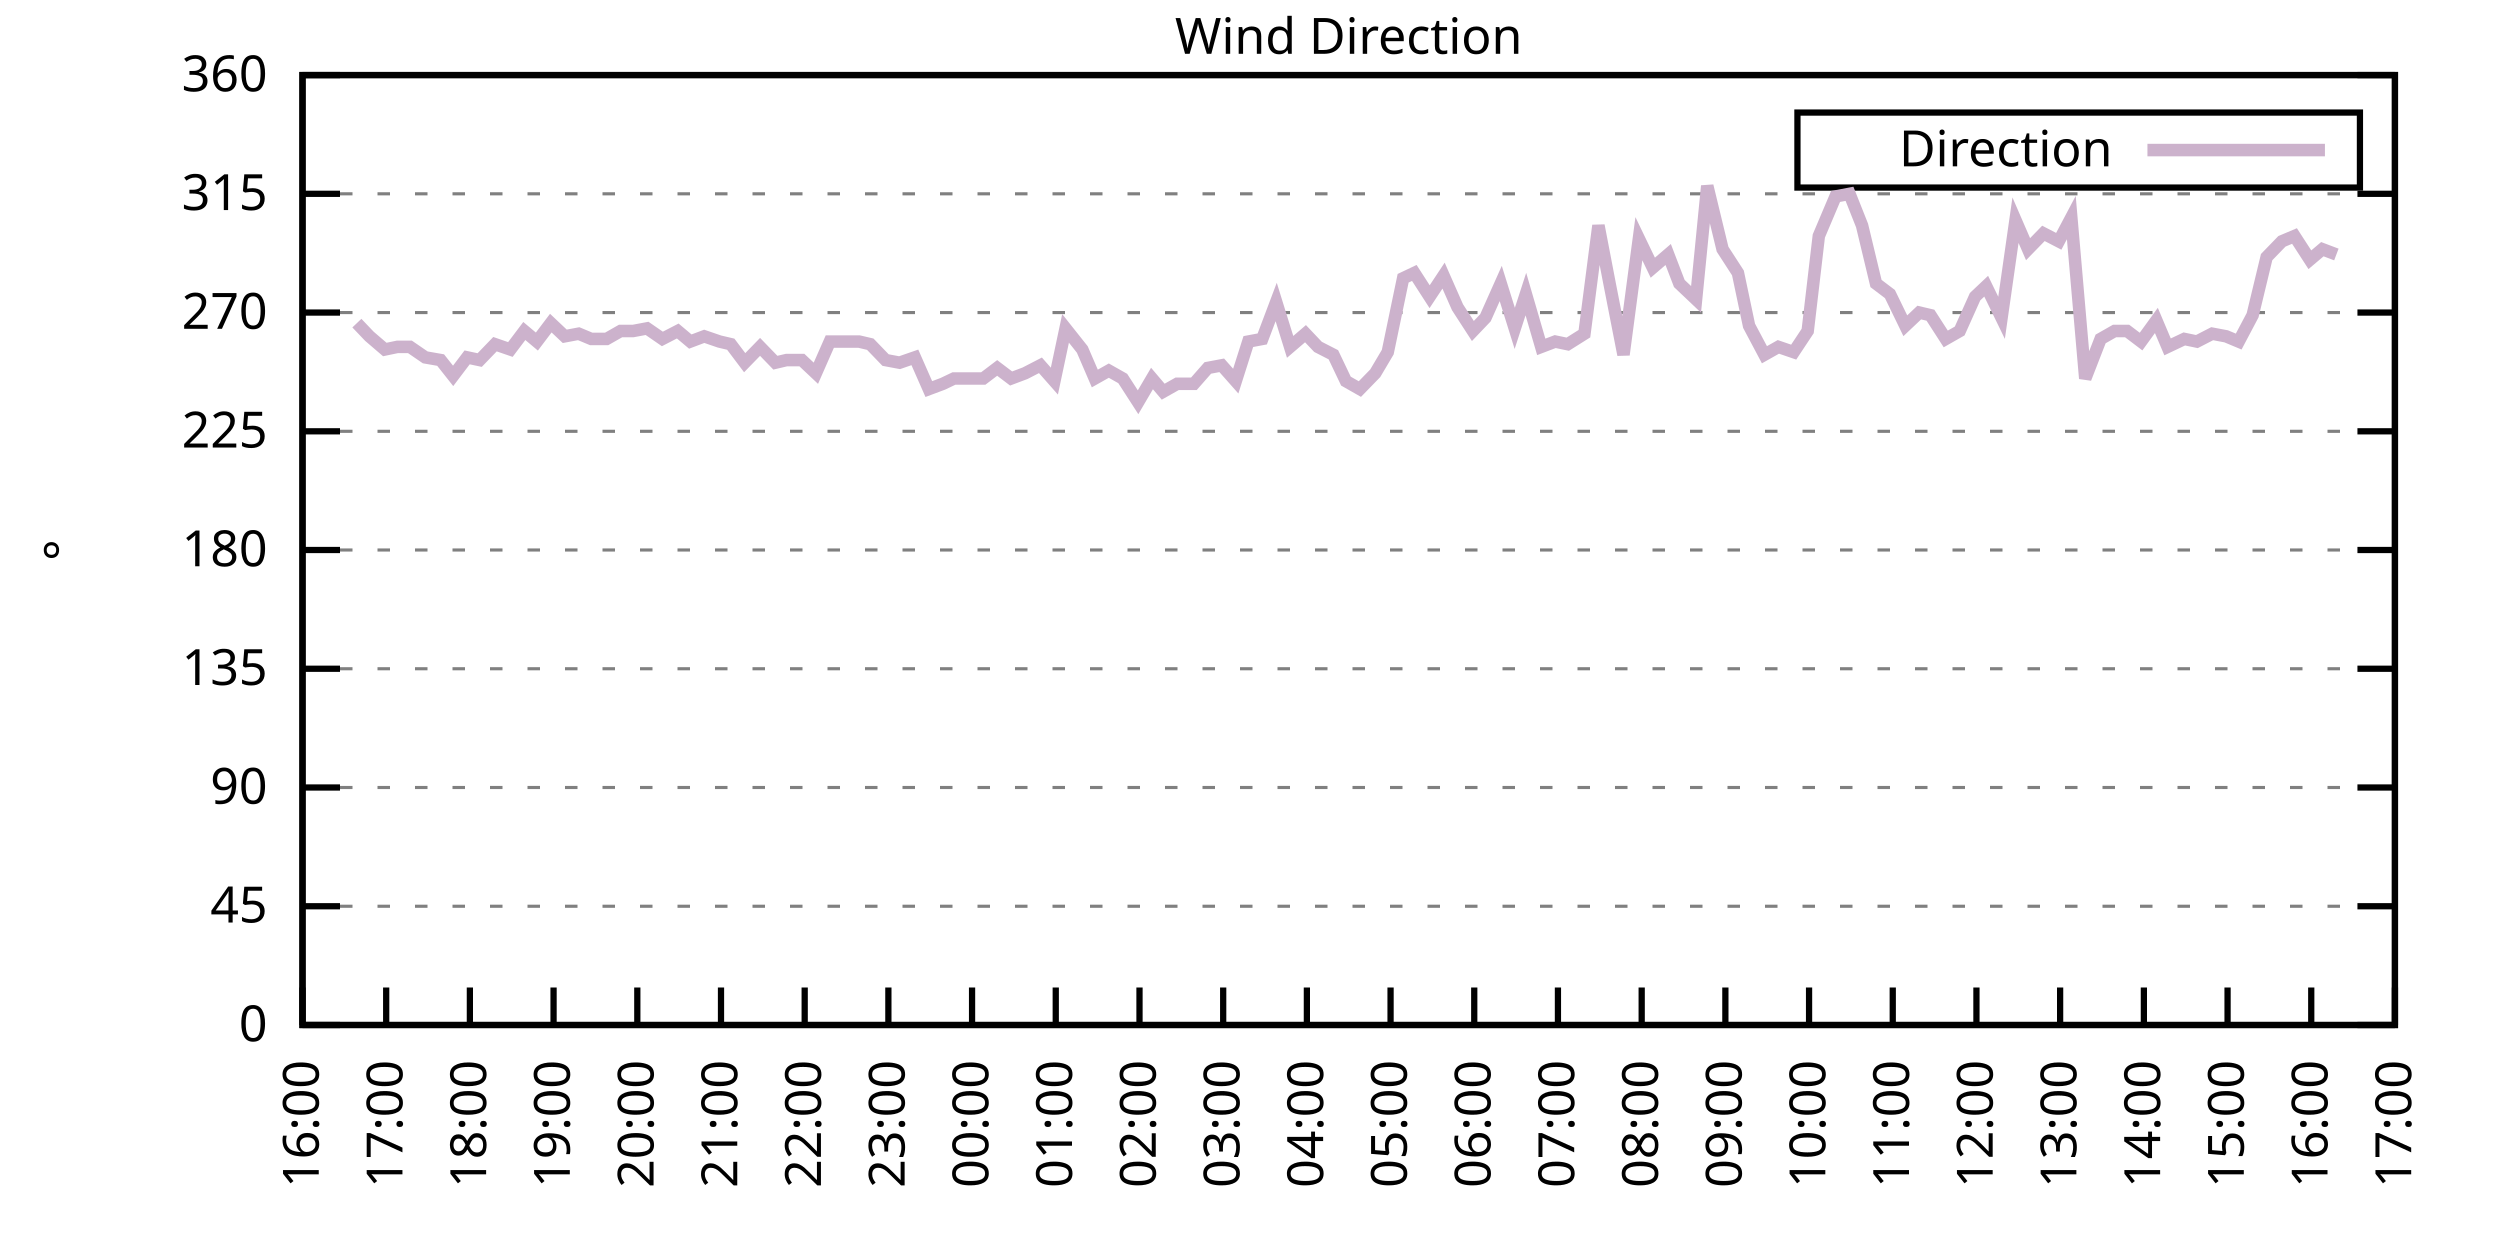
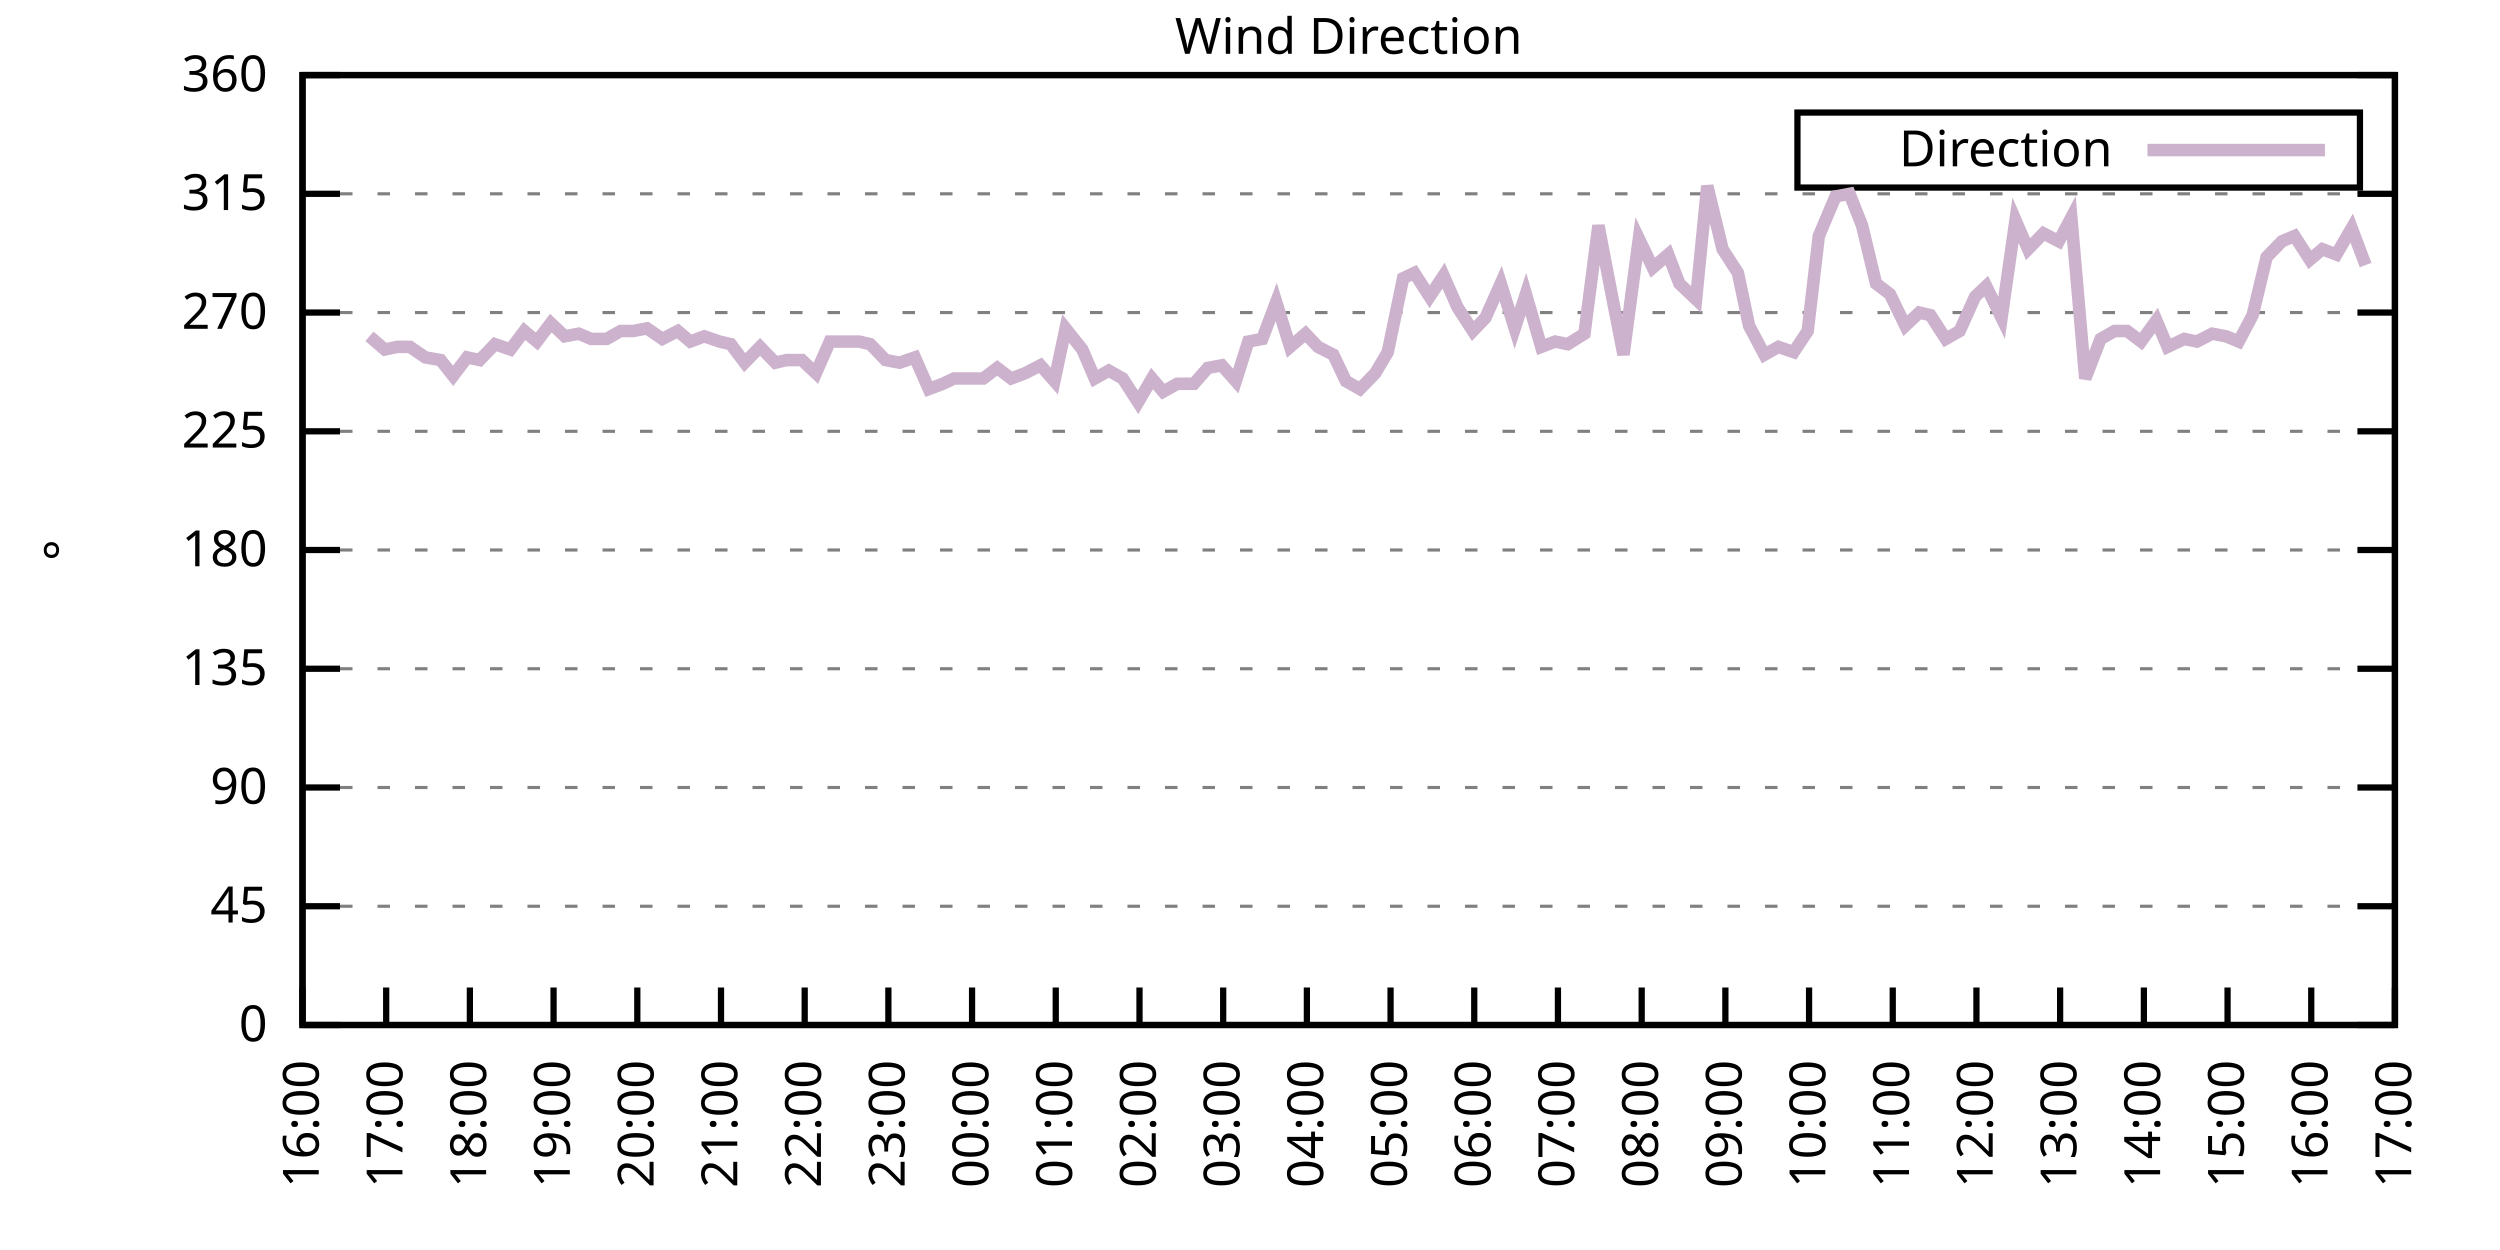
<svg xmlns="http://www.w3.org/2000/svg" xmlns:xlink="http://www.w3.org/1999/xlink" width="400" height="200" viewBox="0 0 400 200">
  <g id="gnuplot_canvas">
    <rect x="0" y="0" width="400" height="200" fill="none" />
    <defs>
      <circle id="gpDot" r="0.5" stroke-width="0.5" stroke="currentColor" />
      <path id="gpPt0" stroke-width="0.333" stroke="currentColor" d="M-1,0 h2 M0,-1 v2" />
      <path id="gpPt1" stroke-width="0.333" stroke="currentColor" d="M-1,-1 L1,1 M1,-1 L-1,1" />
      <path id="gpPt2" stroke-width="0.333" stroke="currentColor" d="M-1,0 L1,0 M0,-1 L0,1 M-1,-1 L1,1 M-1,1 L1,-1" />
      <rect id="gpPt3" stroke-width="0.333" stroke="currentColor" x="-1" y="-1" width="2" height="2" />
      <rect id="gpPt4" stroke-width="0.333" stroke="currentColor" fill="currentColor" x="-1" y="-1" width="2" height="2" />
      <circle id="gpPt5" stroke-width="0.333" stroke="currentColor" cx="0" cy="0" r="1" />
      <use xlink:href="#gpPt5" id="gpPt6" fill="currentColor" stroke="none" />
      <path id="gpPt7" stroke-width="0.333" stroke="currentColor" d="M0,-1.33 L-1.33,0.67 L1.33,0.67 z" />
      <use xlink:href="#gpPt7" id="gpPt8" fill="currentColor" stroke="none" />
      <use xlink:href="#gpPt7" id="gpPt9" stroke="currentColor" transform="rotate(180)" />
      <use xlink:href="#gpPt9" id="gpPt10" fill="currentColor" stroke="none" />
      <use xlink:href="#gpPt3" id="gpPt11" stroke="currentColor" transform="rotate(45)" />
      <use xlink:href="#gpPt11" id="gpPt12" fill="currentColor" stroke="none" />
      <path id="gpPt13" stroke-width="0.333" stroke="currentColor" d="M0,1.330 L1.265,0.411 L0.782,-1.067 L-0.782,-1.076 L-1.265,0.411 z" />
      <use xlink:href="#gpPt13" id="gpPt14" fill="currentColor" stroke="none" />
      <filter id="textbox" filterUnits="objectBoundingBox" x="0" y="0" height="1" width="1">
        <feFlood flood-color="white" flood-opacity="1" result="bgnd" />
        <feComposite in="SourceGraphic" in2="bgnd" operator="atop" />
      </filter>
      <filter id="greybox" filterUnits="objectBoundingBox" x="0" y="0" height="1" width="1">
        <feFlood flood-color="lightgrey" flood-opacity="1" result="grey" />
        <feComposite in="SourceGraphic" in2="grey" operator="atop" />
      </filter>
    </defs>
    <g fill="none" color="white" stroke="currentColor" stroke-width="1.00" stroke-linecap="butt" stroke-linejoin="miter">
</g>
    <g fill="none" color="black" stroke="currentColor" stroke-width="1.00" stroke-linecap="butt" stroke-linejoin="miter">
      <g stroke="none" shape-rendering="crispEdges">
        <polygon fill="rgb(255, 255, 255)" points="48.40,164.00 383.18,164.00 383.18,12.02 48.40,12.02 " />
      </g>
    </g>
    <g fill="none" color="black" stroke="currentColor" stroke-width="1.00" stroke-linecap="butt" stroke-linejoin="miter">
</g>
    <g fill="none" color="black" stroke="black" stroke-width="0.50" stroke-linecap="butt" stroke-linejoin="miter">
</g>
    <g fill="none" color="gray" stroke="currentColor" stroke-width="0.50" stroke-linecap="butt" stroke-linejoin="miter">
      <path stroke="gray" stroke-dasharray="2,4" class="gridline" d="M48.40,164.00 L383.19,164.00  " />
    </g>
    <g fill="none" color="gray" stroke="gray" stroke-width="1.00" stroke-linecap="butt" stroke-linejoin="miter">
</g>
    <g fill="none" color="black" stroke="currentColor" stroke-width="1.00" stroke-linecap="butt" stroke-linejoin="miter">
      <path stroke="black" d="M48.40,164.00 L54.40,164.00 M383.19,164.00 L377.19,164.00  " />
      <g transform="translate(42.80,166.60)" stroke="none" fill="black" font-family="Sans" font-size="8.00" text-anchor="end">
        <text>
          <tspan font-family="Sans"> 0</tspan>
        </text>
      </g>
    </g>
    <g fill="none" color="black" stroke="currentColor" stroke-width="1.00" stroke-linecap="butt" stroke-linejoin="miter">
</g>
    <g fill="none" color="black" stroke="black" stroke-width="0.50" stroke-linecap="butt" stroke-linejoin="miter">
</g>
    <g fill="none" color="gray" stroke="currentColor" stroke-width="0.50" stroke-linecap="butt" stroke-linejoin="miter">
      <path stroke="gray" stroke-dasharray="2,4" class="gridline" d="M48.40,145.00 L383.19,145.00  " />
    </g>
    <g fill="none" color="gray" stroke="gray" stroke-width="1.00" stroke-linecap="butt" stroke-linejoin="miter">
</g>
    <g fill="none" color="black" stroke="currentColor" stroke-width="1.00" stroke-linecap="butt" stroke-linejoin="miter">
      <path stroke="black" d="M48.40,145.00 L54.40,145.00 M383.19,145.00 L377.19,145.00  " />
      <g transform="translate(42.80,147.60)" stroke="none" fill="black" font-family="Sans" font-size="8.00" text-anchor="end">
        <text>
          <tspan font-family="Sans"> 45</tspan>
        </text>
      </g>
    </g>
    <g fill="none" color="black" stroke="currentColor" stroke-width="1.00" stroke-linecap="butt" stroke-linejoin="miter">
</g>
    <g fill="none" color="black" stroke="black" stroke-width="0.50" stroke-linecap="butt" stroke-linejoin="miter">
</g>
    <g fill="none" color="gray" stroke="currentColor" stroke-width="0.50" stroke-linecap="butt" stroke-linejoin="miter">
      <path stroke="gray" stroke-dasharray="2,4" class="gridline" d="M48.40,126.00 L383.19,126.00  " />
    </g>
    <g fill="none" color="gray" stroke="gray" stroke-width="1.00" stroke-linecap="butt" stroke-linejoin="miter">
</g>
    <g fill="none" color="black" stroke="currentColor" stroke-width="1.00" stroke-linecap="butt" stroke-linejoin="miter">
      <path stroke="black" d="M48.40,126.00 L54.40,126.00 M383.19,126.00 L377.19,126.00  " />
      <g transform="translate(42.80,128.60)" stroke="none" fill="black" font-family="Sans" font-size="8.00" text-anchor="end">
        <text>
          <tspan font-family="Sans"> 90</tspan>
        </text>
      </g>
    </g>
    <g fill="none" color="black" stroke="currentColor" stroke-width="1.00" stroke-linecap="butt" stroke-linejoin="miter">
</g>
    <g fill="none" color="black" stroke="black" stroke-width="0.50" stroke-linecap="butt" stroke-linejoin="miter">
</g>
    <g fill="none" color="gray" stroke="currentColor" stroke-width="0.50" stroke-linecap="butt" stroke-linejoin="miter">
      <path stroke="gray" stroke-dasharray="2,4" class="gridline" d="M48.40,107.00 L383.19,107.00  " />
    </g>
    <g fill="none" color="gray" stroke="gray" stroke-width="1.00" stroke-linecap="butt" stroke-linejoin="miter">
</g>
    <g fill="none" color="black" stroke="currentColor" stroke-width="1.00" stroke-linecap="butt" stroke-linejoin="miter">
      <path stroke="black" d="M48.40,107.00 L54.40,107.00 M383.19,107.00 L377.19,107.00  " />
      <g transform="translate(42.80,109.60)" stroke="none" fill="black" font-family="Sans" font-size="8.00" text-anchor="end">
        <text>
          <tspan font-family="Sans"> 135</tspan>
        </text>
      </g>
    </g>
    <g fill="none" color="black" stroke="currentColor" stroke-width="1.00" stroke-linecap="butt" stroke-linejoin="miter">
</g>
    <g fill="none" color="black" stroke="black" stroke-width="0.50" stroke-linecap="butt" stroke-linejoin="miter">
</g>
    <g fill="none" color="gray" stroke="currentColor" stroke-width="0.50" stroke-linecap="butt" stroke-linejoin="miter">
      <path stroke="gray" stroke-dasharray="2,4" class="gridline" d="M48.40,88.00 L383.19,88.00  " />
    </g>
    <g fill="none" color="gray" stroke="gray" stroke-width="1.00" stroke-linecap="butt" stroke-linejoin="miter">
</g>
    <g fill="none" color="black" stroke="currentColor" stroke-width="1.00" stroke-linecap="butt" stroke-linejoin="miter">
      <path stroke="black" d="M48.40,88.00 L54.40,88.00 M383.19,88.00 L377.19,88.00  " />
      <g transform="translate(42.80,90.60)" stroke="none" fill="black" font-family="Sans" font-size="8.00" text-anchor="end">
        <text>
          <tspan font-family="Sans"> 180</tspan>
        </text>
      </g>
    </g>
    <g fill="none" color="black" stroke="currentColor" stroke-width="1.00" stroke-linecap="butt" stroke-linejoin="miter">
</g>
    <g fill="none" color="black" stroke="black" stroke-width="0.50" stroke-linecap="butt" stroke-linejoin="miter">
</g>
    <g fill="none" color="gray" stroke="currentColor" stroke-width="0.50" stroke-linecap="butt" stroke-linejoin="miter">
      <path stroke="gray" stroke-dasharray="2,4" class="gridline" d="M48.40,69.01 L383.19,69.01  " />
    </g>
    <g fill="none" color="gray" stroke="gray" stroke-width="1.00" stroke-linecap="butt" stroke-linejoin="miter">
</g>
    <g fill="none" color="black" stroke="currentColor" stroke-width="1.00" stroke-linecap="butt" stroke-linejoin="miter">
      <path stroke="black" d="M48.40,69.01 L54.40,69.01 M383.19,69.01 L377.19,69.01  " />
      <g transform="translate(42.80,71.61)" stroke="none" fill="black" font-family="Sans" font-size="8.00" text-anchor="end">
        <text>
          <tspan font-family="Sans"> 225</tspan>
        </text>
      </g>
    </g>
    <g fill="none" color="black" stroke="currentColor" stroke-width="1.00" stroke-linecap="butt" stroke-linejoin="miter">
</g>
    <g fill="none" color="black" stroke="black" stroke-width="0.50" stroke-linecap="butt" stroke-linejoin="miter">
</g>
    <g fill="none" color="gray" stroke="currentColor" stroke-width="0.50" stroke-linecap="butt" stroke-linejoin="miter">
      <path stroke="gray" stroke-dasharray="2,4" class="gridline" d="M48.40,50.01 L383.19,50.01  " />
    </g>
    <g fill="none" color="gray" stroke="gray" stroke-width="1.00" stroke-linecap="butt" stroke-linejoin="miter">
</g>
    <g fill="none" color="black" stroke="currentColor" stroke-width="1.00" stroke-linecap="butt" stroke-linejoin="miter">
      <path stroke="black" d="M48.40,50.01 L54.40,50.01 M383.19,50.01 L377.19,50.01  " />
      <g transform="translate(42.80,52.61)" stroke="none" fill="black" font-family="Sans" font-size="8.00" text-anchor="end">
        <text>
          <tspan font-family="Sans"> 270</tspan>
        </text>
      </g>
    </g>
    <g fill="none" color="black" stroke="currentColor" stroke-width="1.00" stroke-linecap="butt" stroke-linejoin="miter">
</g>
    <g fill="none" color="black" stroke="black" stroke-width="0.50" stroke-linecap="butt" stroke-linejoin="miter">
</g>
    <g fill="none" color="gray" stroke="currentColor" stroke-width="0.50" stroke-linecap="butt" stroke-linejoin="miter">
      <path stroke="gray" stroke-dasharray="2,4" class="gridline" d="M48.40,31.01 L383.19,31.01  " />
    </g>
    <g fill="none" color="gray" stroke="gray" stroke-width="1.00" stroke-linecap="butt" stroke-linejoin="miter">
</g>
    <g fill="none" color="black" stroke="currentColor" stroke-width="1.00" stroke-linecap="butt" stroke-linejoin="miter">
      <path stroke="black" d="M48.40,31.01 L54.40,31.01 M383.19,31.01 L377.19,31.01  " />
      <g transform="translate(42.80,33.61)" stroke="none" fill="black" font-family="Sans" font-size="8.00" text-anchor="end">
        <text>
          <tspan font-family="Sans"> 315</tspan>
        </text>
      </g>
    </g>
    <g fill="none" color="black" stroke="currentColor" stroke-width="1.00" stroke-linecap="butt" stroke-linejoin="miter">
</g>
    <g fill="none" color="black" stroke="black" stroke-width="0.50" stroke-linecap="butt" stroke-linejoin="miter">
</g>
    <g fill="none" color="gray" stroke="currentColor" stroke-width="0.50" stroke-linecap="butt" stroke-linejoin="miter">
      <path stroke="gray" stroke-dasharray="2,4" class="gridline" d="M48.40,12.01 L383.19,12.01  " />
    </g>
    <g fill="none" color="gray" stroke="gray" stroke-width="1.00" stroke-linecap="butt" stroke-linejoin="miter">
</g>
    <g fill="none" color="black" stroke="currentColor" stroke-width="1.00" stroke-linecap="butt" stroke-linejoin="miter">
      <path stroke="black" d="M48.40,12.01 L54.40,12.01 M383.19,12.01 L377.19,12.01  " />
      <g transform="translate(42.80,14.61)" stroke="none" fill="black" font-family="Sans" font-size="8.00" text-anchor="end">
        <text>
          <tspan font-family="Sans"> 360</tspan>
        </text>
      </g>
    </g>
    <g fill="none" color="black" stroke="currentColor" stroke-width="1.00" stroke-linecap="butt" stroke-linejoin="miter">
      <path stroke="black" d="M48.40,164.00 L48.40,158.00  " />
      <g transform="translate(51.00,169.60) rotate(270.00)" stroke="none" fill="black" font-family="Sans" font-size="8.00" text-anchor="end">
        <text>
          <tspan font-family="Sans">16:00</tspan>
        </text>
      </g>
    </g>
    <g fill="none" color="black" stroke="currentColor" stroke-width="1.00" stroke-linecap="butt" stroke-linejoin="miter">
      <path stroke="black" d="M61.79,164.00 L61.79,158.00  " />
      <g transform="translate(64.39,169.60) rotate(270.00)" stroke="none" fill="black" font-family="Sans" font-size="8.00" text-anchor="end">
        <text>
          <tspan font-family="Sans">17:00</tspan>
        </text>
      </g>
    </g>
    <g fill="none" color="black" stroke="currentColor" stroke-width="1.00" stroke-linecap="butt" stroke-linejoin="miter">
      <path stroke="black" d="M75.18,164.00 L75.18,158.00  " />
      <g transform="translate(77.78,169.60) rotate(270.00)" stroke="none" fill="black" font-family="Sans" font-size="8.00" text-anchor="end">
        <text>
          <tspan font-family="Sans">18:00</tspan>
        </text>
      </g>
    </g>
    <g fill="none" color="black" stroke="currentColor" stroke-width="1.00" stroke-linecap="butt" stroke-linejoin="miter">
      <path stroke="black" d="M88.57,164.00 L88.57,158.00  " />
      <g transform="translate(91.17,169.60) rotate(270.00)" stroke="none" fill="black" font-family="Sans" font-size="8.00" text-anchor="end">
        <text>
          <tspan font-family="Sans">19:00</tspan>
        </text>
      </g>
    </g>
    <g fill="none" color="black" stroke="currentColor" stroke-width="1.00" stroke-linecap="butt" stroke-linejoin="miter">
      <path stroke="black" d="M101.97,164.00 L101.97,158.00  " />
      <g transform="translate(104.57,169.60) rotate(270.00)" stroke="none" fill="black" font-family="Sans" font-size="8.00" text-anchor="end">
        <text>
          <tspan font-family="Sans">20:00</tspan>
        </text>
      </g>
    </g>
    <g fill="none" color="black" stroke="currentColor" stroke-width="1.00" stroke-linecap="butt" stroke-linejoin="miter">
      <path stroke="black" d="M115.36,164.00 L115.36,158.00  " />
      <g transform="translate(117.96,169.60) rotate(270.00)" stroke="none" fill="black" font-family="Sans" font-size="8.00" text-anchor="end">
        <text>
          <tspan font-family="Sans">21:00</tspan>
        </text>
      </g>
    </g>
    <g fill="none" color="black" stroke="currentColor" stroke-width="1.00" stroke-linecap="butt" stroke-linejoin="miter">
      <path stroke="black" d="M128.75,164.00 L128.75,158.00  " />
      <g transform="translate(131.35,169.60) rotate(270.00)" stroke="none" fill="black" font-family="Sans" font-size="8.00" text-anchor="end">
        <text>
          <tspan font-family="Sans">22:00</tspan>
        </text>
      </g>
    </g>
    <g fill="none" color="black" stroke="currentColor" stroke-width="1.00" stroke-linecap="butt" stroke-linejoin="miter">
      <path stroke="black" d="M142.14,164.00 L142.14,158.00  " />
      <g transform="translate(144.74,169.60) rotate(270.00)" stroke="none" fill="black" font-family="Sans" font-size="8.00" text-anchor="end">
        <text>
          <tspan font-family="Sans">23:00</tspan>
        </text>
      </g>
    </g>
    <g fill="none" color="black" stroke="currentColor" stroke-width="1.00" stroke-linecap="butt" stroke-linejoin="miter">
      <path stroke="black" d="M155.53,164.00 L155.53,158.00  " />
      <g transform="translate(158.13,169.60) rotate(270.00)" stroke="none" fill="black" font-family="Sans" font-size="8.00" text-anchor="end">
        <text>
          <tspan font-family="Sans">00:00</tspan>
        </text>
      </g>
    </g>
    <g fill="none" color="black" stroke="currentColor" stroke-width="1.00" stroke-linecap="butt" stroke-linejoin="miter">
      <path stroke="black" d="M168.92,164.00 L168.92,158.00  " />
      <g transform="translate(171.52,169.60) rotate(270.00)" stroke="none" fill="black" font-family="Sans" font-size="8.00" text-anchor="end">
        <text>
          <tspan font-family="Sans">01:00</tspan>
        </text>
      </g>
    </g>
    <g fill="none" color="black" stroke="currentColor" stroke-width="1.00" stroke-linecap="butt" stroke-linejoin="miter">
      <path stroke="black" d="M182.32,164.00 L182.32,158.00  " />
      <g transform="translate(184.92,169.60) rotate(270.00)" stroke="none" fill="black" font-family="Sans" font-size="8.00" text-anchor="end">
        <text>
          <tspan font-family="Sans">02:00</tspan>
        </text>
      </g>
    </g>
    <g fill="none" color="black" stroke="currentColor" stroke-width="1.00" stroke-linecap="butt" stroke-linejoin="miter">
      <path stroke="black" d="M195.71,164.00 L195.71,158.00  " />
      <g transform="translate(198.31,169.60) rotate(270.00)" stroke="none" fill="black" font-family="Sans" font-size="8.00" text-anchor="end">
        <text>
          <tspan font-family="Sans">03:00</tspan>
        </text>
      </g>
    </g>
    <g fill="none" color="black" stroke="currentColor" stroke-width="1.00" stroke-linecap="butt" stroke-linejoin="miter">
      <path stroke="black" d="M209.10,164.00 L209.10,158.00  " />
      <g transform="translate(211.70,169.60) rotate(270.00)" stroke="none" fill="black" font-family="Sans" font-size="8.00" text-anchor="end">
        <text>
          <tspan font-family="Sans">04:00</tspan>
        </text>
      </g>
    </g>
    <g fill="none" color="black" stroke="currentColor" stroke-width="1.00" stroke-linecap="butt" stroke-linejoin="miter">
      <path stroke="black" d="M222.49,164.00 L222.49,158.00  " />
      <g transform="translate(225.09,169.60) rotate(270.00)" stroke="none" fill="black" font-family="Sans" font-size="8.00" text-anchor="end">
        <text>
          <tspan font-family="Sans">05:00</tspan>
        </text>
      </g>
    </g>
    <g fill="none" color="black" stroke="currentColor" stroke-width="1.00" stroke-linecap="butt" stroke-linejoin="miter">
      <path stroke="black" d="M235.88,164.00 L235.88,158.00  " />
      <g transform="translate(238.48,169.60) rotate(270.00)" stroke="none" fill="black" font-family="Sans" font-size="8.00" text-anchor="end">
        <text>
          <tspan font-family="Sans">06:00</tspan>
        </text>
      </g>
    </g>
    <g fill="none" color="black" stroke="currentColor" stroke-width="1.00" stroke-linecap="butt" stroke-linejoin="miter">
      <path stroke="black" d="M249.27,164.00 L249.27,158.00  " />
      <g transform="translate(251.87,169.60) rotate(270.00)" stroke="none" fill="black" font-family="Sans" font-size="8.00" text-anchor="end">
        <text>
          <tspan font-family="Sans">07:00</tspan>
        </text>
      </g>
    </g>
    <g fill="none" color="black" stroke="currentColor" stroke-width="1.00" stroke-linecap="butt" stroke-linejoin="miter">
      <path stroke="black" d="M262.67,164.00 L262.67,158.00  " />
      <g transform="translate(265.27,169.60) rotate(270.00)" stroke="none" fill="black" font-family="Sans" font-size="8.00" text-anchor="end">
        <text>
          <tspan font-family="Sans">08:00</tspan>
        </text>
      </g>
    </g>
    <g fill="none" color="black" stroke="currentColor" stroke-width="1.00" stroke-linecap="butt" stroke-linejoin="miter">
      <path stroke="black" d="M276.06,164.00 L276.06,158.00  " />
      <g transform="translate(278.66,169.60) rotate(270.00)" stroke="none" fill="black" font-family="Sans" font-size="8.00" text-anchor="end">
        <text>
          <tspan font-family="Sans">09:00</tspan>
        </text>
      </g>
    </g>
    <g fill="none" color="black" stroke="currentColor" stroke-width="1.00" stroke-linecap="butt" stroke-linejoin="miter">
      <path stroke="black" d="M289.45,164.00 L289.45,158.00  " />
      <g transform="translate(292.05,169.60) rotate(270.00)" stroke="none" fill="black" font-family="Sans" font-size="8.00" text-anchor="end">
        <text>
          <tspan font-family="Sans">10:00</tspan>
        </text>
      </g>
    </g>
    <g fill="none" color="black" stroke="currentColor" stroke-width="1.00" stroke-linecap="butt" stroke-linejoin="miter">
      <path stroke="black" d="M302.84,164.00 L302.84,158.00  " />
      <g transform="translate(305.44,169.60) rotate(270.00)" stroke="none" fill="black" font-family="Sans" font-size="8.00" text-anchor="end">
        <text>
          <tspan font-family="Sans">11:00</tspan>
        </text>
      </g>
    </g>
    <g fill="none" color="black" stroke="currentColor" stroke-width="1.00" stroke-linecap="butt" stroke-linejoin="miter">
      <path stroke="black" d="M316.23,164.00 L316.23,158.00  " />
      <g transform="translate(318.83,169.60) rotate(270.00)" stroke="none" fill="black" font-family="Sans" font-size="8.00" text-anchor="end">
        <text>
          <tspan font-family="Sans">12:00</tspan>
        </text>
      </g>
    </g>
    <g fill="none" color="black" stroke="currentColor" stroke-width="1.00" stroke-linecap="butt" stroke-linejoin="miter">
      <path stroke="black" d="M329.62,164.00 L329.62,158.00  " />
      <g transform="translate(332.22,169.60) rotate(270.00)" stroke="none" fill="black" font-family="Sans" font-size="8.00" text-anchor="end">
        <text>
          <tspan font-family="Sans">13:00</tspan>
        </text>
      </g>
    </g>
    <g fill="none" color="black" stroke="currentColor" stroke-width="1.00" stroke-linecap="butt" stroke-linejoin="miter">
      <path stroke="black" d="M343.02,164.00 L343.02,158.00  " />
      <g transform="translate(345.62,169.60) rotate(270.00)" stroke="none" fill="black" font-family="Sans" font-size="8.00" text-anchor="end">
        <text>
          <tspan font-family="Sans">14:00</tspan>
        </text>
      </g>
    </g>
    <g fill="none" color="black" stroke="currentColor" stroke-width="1.00" stroke-linecap="butt" stroke-linejoin="miter">
      <path stroke="black" d="M356.41,164.00 L356.41,158.00  " />
      <g transform="translate(359.01,169.60) rotate(270.00)" stroke="none" fill="black" font-family="Sans" font-size="8.00" text-anchor="end">
        <text>
          <tspan font-family="Sans">15:00</tspan>
        </text>
      </g>
    </g>
    <g fill="none" color="black" stroke="currentColor" stroke-width="1.00" stroke-linecap="butt" stroke-linejoin="miter">
      <path stroke="black" d="M369.80,164.00 L369.80,158.00  " />
      <g transform="translate(372.40,169.60) rotate(270.00)" stroke="none" fill="black" font-family="Sans" font-size="8.00" text-anchor="end">
        <text>
          <tspan font-family="Sans">16:00</tspan>
        </text>
      </g>
    </g>
    <g fill="none" color="black" stroke="currentColor" stroke-width="1.00" stroke-linecap="butt" stroke-linejoin="miter">
      <path stroke="black" d="M383.19,164.00 L383.19,158.00  " />
      <g transform="translate(385.79,169.60) rotate(270.00)" stroke="none" fill="black" font-family="Sans" font-size="8.00" text-anchor="end">
        <text>
          <tspan font-family="Sans">17:00</tspan>
        </text>
      </g>
    </g>
    <g fill="none" color="black" stroke="currentColor" stroke-width="1.00" stroke-linecap="butt" stroke-linejoin="miter">
</g>
    <g fill="none" color="black" stroke="currentColor" stroke-width="1.00" stroke-linecap="butt" stroke-linejoin="miter">
      <path stroke="black" d="M48.40,12.01 L48.40,164.00 L383.19,164.00 L383.19,12.01 L48.40,12.01 Z  " />
    </g>
    <g fill="none" color="black" stroke="currentColor" stroke-width="1.00" stroke-linecap="butt" stroke-linejoin="miter">
</g>
    <g fill="none" color="black" stroke="currentColor" stroke-width="1.00" stroke-linecap="butt" stroke-linejoin="miter">
      <path stroke="black" d="M287.59,30.01 L287.59,18.01 L377.59,18.01 L377.59,30.01 L287.59,30.01 Z  " />
    </g>
    <g id="Wind_direction_plot_1">
      <g fill="none" color="white" stroke="black" stroke-width="2.00" stroke-linecap="butt" stroke-linejoin="miter">
</g>
      <g fill="none" color="black" stroke="currentColor" stroke-width="2.00" stroke-linecap="butt" stroke-linejoin="miter">
        <g transform="translate(337.99,26.61)" stroke="none" fill="black" font-family="Sans" font-size="8.00" text-anchor="end">
          <text>
            <tspan font-family="Sans">Direction</tspan>
          </text>
        </g>
      </g>
      <g fill="none" color="black" stroke="currentColor" stroke-width="2.00" stroke-linecap="butt" stroke-linejoin="miter">
-         <path stroke="rgb(204, 178, 204)" d="M343.59,24.01 L371.99,24.01 M57.10,51.70 L59.11,53.81 L61.57,55.92 L63.58,55.50 L65.59,55.50 L68.04,57.18   L70.50,57.61 L72.50,60.14 L74.74,57.18 L76.75,57.61 L79.20,55.07 L81.66,55.92 L83.89,52.96 L85.90,54.65   L88.13,51.70 L90.36,53.81 L92.59,53.39 L94.60,54.23 L97.06,54.23 L99.29,52.96 L101.30,52.96 L103.53,52.54   L105.98,54.23 L108.44,52.96 L110.45,54.65 L112.68,53.81 L115.13,54.65 L116.92,55.07 L119.15,58.03 L121.61,55.50   L124.06,58.03 L125.85,57.61 L128.30,57.61 L130.54,59.72 L132.77,54.65 L135.00,54.65 L137.45,54.65 L139.24,55.07   L141.69,57.61 L143.93,58.03 L146.38,57.18 L148.61,62.25 L150.85,61.41 L152.63,60.56 L157.32,60.56 L159.55,58.87   L161.78,60.56 L164.01,59.72 L166.47,58.45 L168.70,60.98 L170.49,52.54 L173.17,55.92 L175.17,60.56 L177.41,59.30   L179.64,60.56 L182.09,64.36 L184.32,60.56 L186.11,62.67 L188.34,61.41 L191.02,61.41 L193.25,58.87 L195.48,58.45   L197.72,60.98 L199.73,54.65 L201.96,54.23 L204.19,48.32 L206.42,55.50 L208.88,53.39 L210.88,55.50 L213.34,56.76   L215.35,60.98 L217.58,62.25 L220.04,59.72 L222.04,56.34 L224.50,44.52 L226.29,43.67 L228.74,47.47 L230.97,44.10   L233.20,49.16 L235.66,52.96 L237.67,50.85 L240.12,45.36 L242.36,52.54 L244.14,47.05 L246.60,55.50 L248.83,54.65   L250.84,55.07 L253.51,53.39 L255.75,36.08 L257.53,45.36 L259.76,56.76 L262.22,38.19 L264.45,42.83 L266.91,40.72   L268.69,45.36 L271.37,47.90 L273.16,29.74 L275.61,39.87 L278.07,43.67 L279.85,52.12 L282.31,56.76 L284.54,55.50   L286.99,56.34 L289.23,52.96 L291.01,37.76 L293.69,31.43 L295.92,31.01 L297.93,36.08 L300.16,45.36 L302.39,47.05   L304.85,52.12 L307.08,50.01 L308.87,50.43 L311.32,54.23 L313.55,52.96 L316.01,47.47 L317.79,45.79 L320.25,50.85   L322.48,35.23 L324.49,39.87 L326.95,37.34 L329.40,38.61 L331.41,34.81 L333.64,60.56 L336.10,54.23 L338.33,52.96   L340.34,52.96 L342.57,54.65 L345.02,51.27 L346.81,55.50 L349.49,54.23 L351.50,54.65 L353.95,53.39 L356.18,53.81   L358.19,54.65 L360.42,50.43 L362.66,41.14 L365.11,38.61 L367.12,37.76 L369.58,41.56 L371.58,39.87 L373.82,40.72    " />
+         <path stroke="rgb(204, 178, 204)" d="M343.59,24.01 L371.99,24.01 M59.11,53.81 L61.57,55.92 L63.58,55.50 L65.59,55.50 L68.04,57.18 L70.50,57.61   L72.50,60.14 L74.74,57.18 L76.75,57.61 L79.20,55.07 L81.66,55.92 L83.89,52.96 L85.90,54.65 L88.13,51.70   L90.36,53.81 L92.59,53.39 L94.60,54.23 L97.06,54.23 L99.29,52.96 L101.30,52.96 L103.53,52.54 L105.98,54.23   L108.44,52.96 L110.45,54.65 L112.68,53.81 L115.13,54.65 L116.92,55.07 L119.15,58.03 L121.61,55.50 L124.06,58.03   L125.85,57.61 L128.30,57.61 L130.54,59.72 L132.77,54.65 L135.00,54.65 L137.45,54.65 L139.24,55.07 L141.69,57.61   L143.93,58.03 L146.38,57.18 L148.61,62.25 L150.85,61.41 L152.63,60.56 L157.32,60.56 L159.55,58.87 L161.78,60.56   L164.01,59.72 L166.47,58.45 L168.70,60.98 L170.49,52.54 L173.17,55.92 L175.17,60.56 L177.41,59.30 L179.64,60.56   L182.09,64.36 L184.32,60.56 L186.11,62.67 L188.34,61.41 L191.02,61.41 L193.25,58.87 L195.48,58.45 L197.72,60.98   L199.73,54.65 L201.96,54.23 L204.19,48.32 L206.42,55.50 L208.88,53.39 L210.88,55.50 L213.34,56.76 L215.35,60.98   L217.58,62.25 L220.04,59.72 L222.04,56.34 L224.50,44.52 L226.29,43.67 L228.74,47.47 L230.97,44.10 L233.20,49.16   L235.66,52.96 L237.67,50.85 L240.12,45.36 L242.36,52.54 L244.14,47.05 L246.60,55.50 L248.83,54.65 L250.84,55.07   L253.51,53.39 L255.75,36.08 L257.53,45.36 L259.76,56.76 L262.22,38.19 L264.45,42.83 L266.91,40.72 L268.69,45.36   L271.37,47.90 L273.16,29.74 L275.61,39.87 L278.07,43.67 L279.85,52.12 L282.31,56.76 L284.54,55.50 L286.99,56.34   L289.23,52.96 L291.01,37.76 L293.69,31.43 L295.92,31.01 L297.93,36.08 L300.16,45.36 L302.39,47.05 L304.85,52.12   L307.08,50.01 L308.87,50.43 L311.32,54.23 L313.55,52.96 L316.01,47.47 L317.79,45.79 L320.25,50.85 L322.48,35.23   L324.49,39.87 L326.95,37.34 L329.40,38.61 L331.41,34.81 L333.64,60.56 L336.10,54.23 L338.33,52.96 L340.34,52.96   L342.57,54.65 L345.02,51.27 L346.81,55.50 L349.49,54.23 L351.50,54.65 L353.95,53.39 L356.18,53.81 L358.19,54.65   L360.42,50.43 L362.66,41.14 L365.11,38.61 L367.12,37.76 L369.58,41.56 L371.58,39.87 L373.82,40.72 L376.27,36.50   L378.50,42.41  " />
      </g>
    </g>
    <g fill="none" color="black" stroke="currentColor" stroke-width="2.00" stroke-linecap="butt" stroke-linejoin="miter">
</g>
    <g fill="none" color="black" stroke="black" stroke-width="1.00" stroke-linecap="butt" stroke-linejoin="miter">
</g>
    <g fill="none" color="black" stroke="currentColor" stroke-width="1.00" stroke-linecap="butt" stroke-linejoin="miter">
      <path stroke="black" d="M48.40,12.01 L48.40,164.00 L383.19,164.00 L383.19,12.01 L48.40,12.01 Z  " />
      <g transform="translate(12.80,88.01) rotate(270.00)" stroke="none" fill="black" font-family="Sans" font-size="8.00" text-anchor="middle">
        <text>
          <tspan font-family="Sans">°</tspan>
        </text>
      </g>
    </g>
    <g fill="none" color="black" stroke="currentColor" stroke-width="1.00" stroke-linecap="butt" stroke-linejoin="miter">
</g>
    <g fill="none" color="black" stroke="currentColor" stroke-width="1.00" stroke-linecap="butt" stroke-linejoin="miter">
      <g transform="translate(215.79,8.61)" stroke="none" fill="black" font-family="Sans" font-size="8.00" text-anchor="middle">
        <text>
          <tspan font-family="Sans">Wind Direction</tspan>
        </text>
      </g>
    </g>
    <g fill="none" color="black" stroke="currentColor" stroke-width="1.00" stroke-linecap="butt" stroke-linejoin="miter">
</g>
  </g>
</svg>
